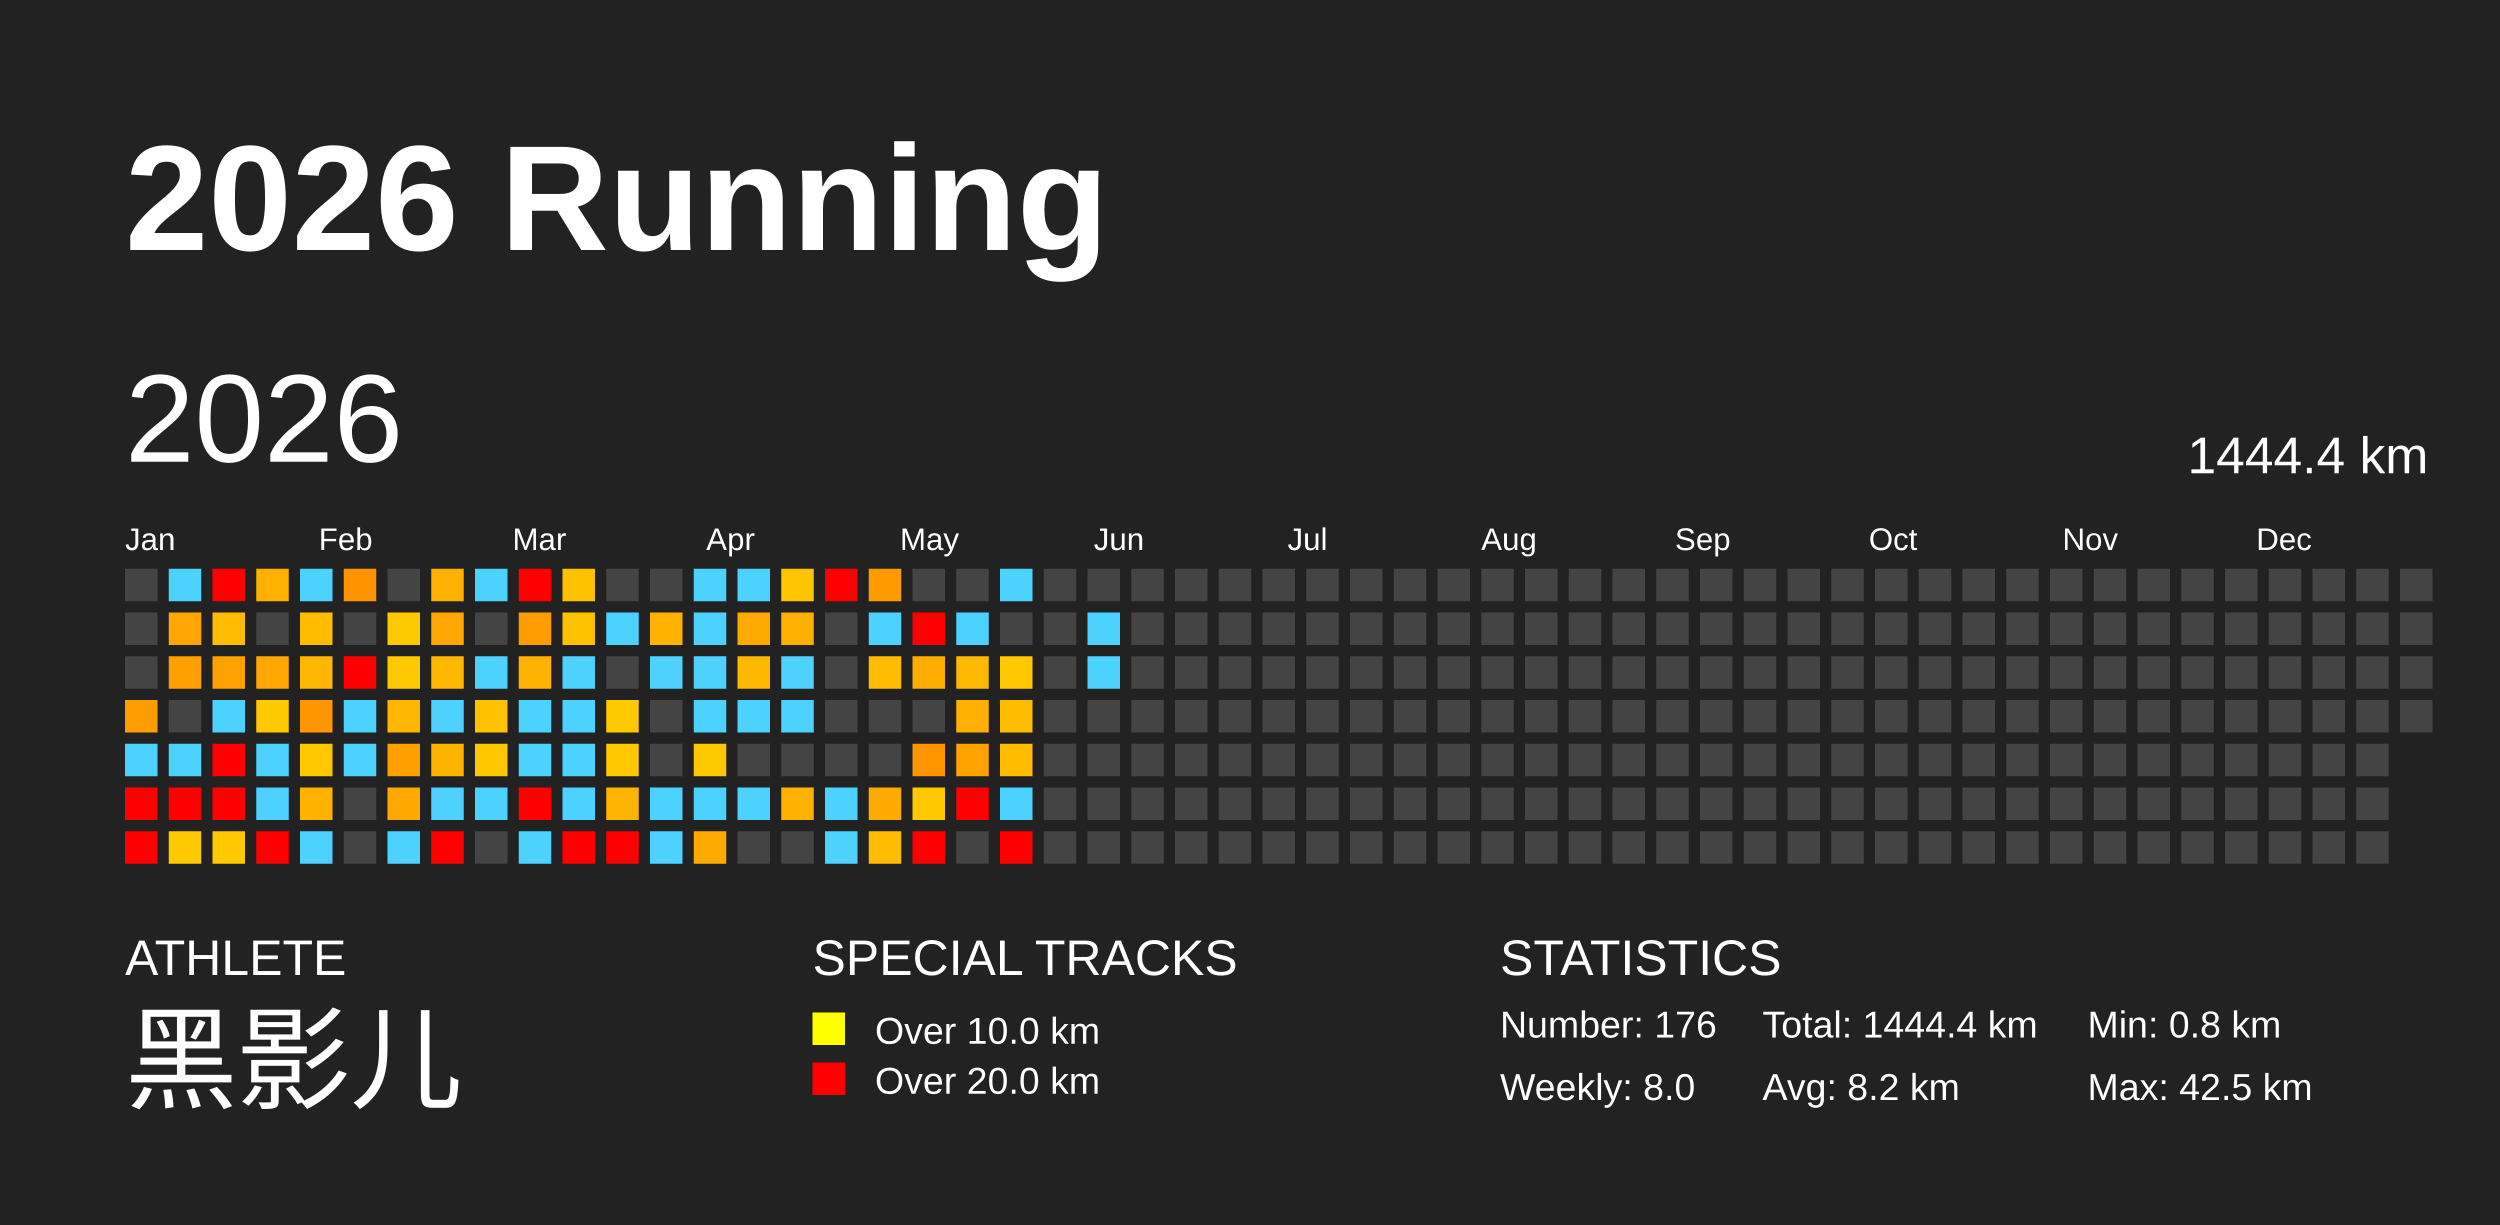
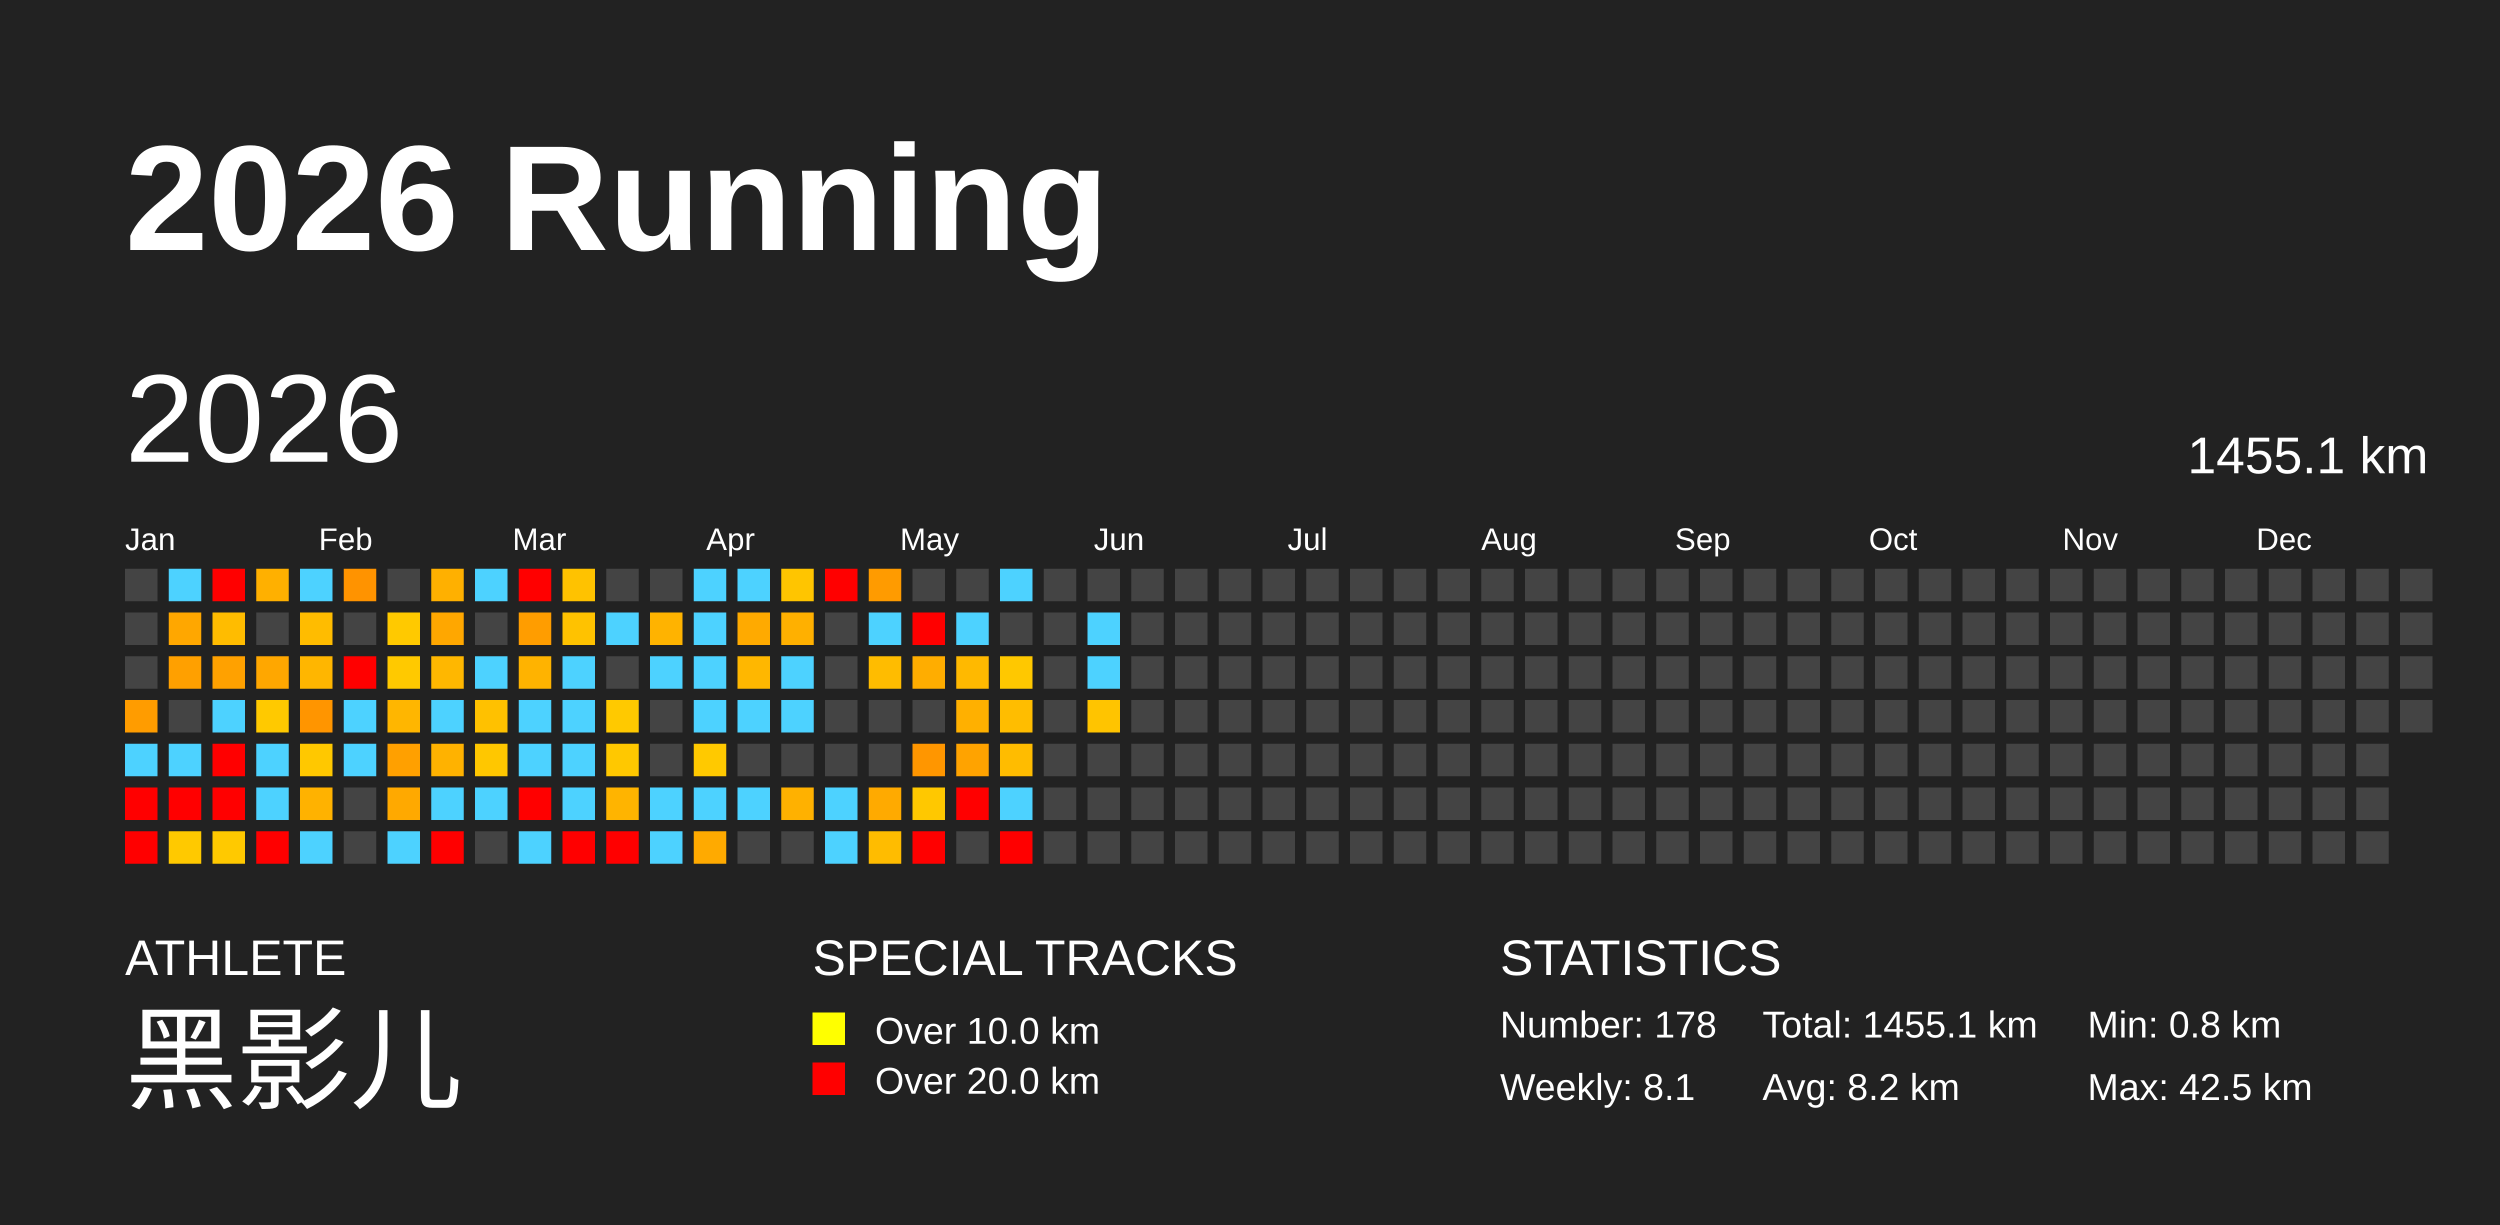
<svg xmlns="http://www.w3.org/2000/svg" baseProfile="full" height="98mm" version="1.1" viewBox="0,0,200,98" width="200mm">
  <defs />
  <rect fill="#222222" height="98" width="200" x="0" y="0" />
  <text fill="#FFFFFF" style="font-size:12px; font-family:Arial; font-weight:bold;" x="10" y="20">2026 Running</text>
  <text fill="#FFFFFF" style="font-size:4px; font-family:Arial" x="10" y="78">ATHLETE</text>
  <text fill="#FFFFFF" style="font-size:9px; font-family:Arial" x="10" y="88">黑影儿</text>
  <text fill="#FFFFFF" style="font-size:4px; font-family:Arial" x="65" y="78">SPECIAL TRACKS</text>
  <rect fill="yellow" height="2.6" width="2.6" x="65" y="81" />
  <text fill="#FFFFFF" style="font-size:3px; font-family:Arial" x="70" y="83.5">Over 10.0 km</text>
  <rect fill="red" height="2.6" width="2.6" x="65" y="85" />
  <text fill="#FFFFFF" style="font-size:3px; font-family:Arial" x="70" y="87.5">Over 20.0 km</text>
  <text fill="#FFFFFF" style="font-size:4px; font-family:Arial" x="120" y="78">STATISTICS</text>
-   <text fill="#FFFFFF" style="font-size:3px; font-family:Arial" x="120" y="83">Number: 176</text>
-   <text fill="#FFFFFF" style="font-size:3px; font-family:Arial" x="120" y="88">Weekly: 8.0</text>
-   <text fill="#FFFFFF" style="font-size:3px; font-family:Arial" x="141" y="83">Total: 1444.4 km</text>
+   <text fill="#FFFFFF" style="font-size:3px; font-family:Arial" x="120" y="83">Number: 178</text>
+   <text fill="#FFFFFF" style="font-size:3px; font-family:Arial" x="120" y="88">Weekly: 8.1</text>
+   <text fill="#FFFFFF" style="font-size:3px; font-family:Arial" x="141" y="83">Total: 1455.1 km</text>
  <text fill="#FFFFFF" style="font-size:3px; font-family:Arial" x="141" y="88">Avg: 8.2 km</text>
  <text fill="#FFFFFF" style="font-size:3px; font-family:Arial" x="167" y="83">Min: 0.8 km</text>
  <text fill="#FFFFFF" style="font-size:3px; font-family:Arial" x="167" y="88">Max: 42.5 km</text>
  <text dominant-baseline="hanging" fill="#FFFFFF" style="font-size:10.0px; font-family:Arial;" x="10" y="30">2026</text>
-   <text dominant-baseline="hanging" fill="#FFFFFF" style="font-size:4.125px; font-family:Arial;" x="175" y="35">1444.4 km</text>
+   <text dominant-baseline="hanging" fill="#FFFFFF" style="font-size:4.125px; font-family:Arial;" x="175" y="35">1455.1 km</text>
  <text fill="#FFFFFF" style="font-size:2.5px; font-family:Arial" x="10.0" y="44">Jan</text>
  <text fill="#FFFFFF" style="font-size:2.5px; font-family:Arial" x="25.5" y="44">Feb</text>
  <text fill="#FFFFFF" style="font-size:2.5px; font-family:Arial" x="41.0" y="44">Mar</text>
  <text fill="#FFFFFF" style="font-size:2.5px; font-family:Arial" x="56.5" y="44">Apr</text>
  <text fill="#FFFFFF" style="font-size:2.5px; font-family:Arial" x="72.0" y="44">May</text>
  <text fill="#FFFFFF" style="font-size:2.5px; font-family:Arial" x="87.5" y="44">Jun</text>
  <text fill="#FFFFFF" style="font-size:2.5px; font-family:Arial" x="103.0" y="44">Jul</text>
  <text fill="#FFFFFF" style="font-size:2.5px; font-family:Arial" x="118.5" y="44">Aug</text>
  <text fill="#FFFFFF" style="font-size:2.5px; font-family:Arial" x="134.0" y="44">Sep</text>
  <text fill="#FFFFFF" style="font-size:2.5px; font-family:Arial" x="149.5" y="44">Oct</text>
  <text fill="#FFFFFF" style="font-size:2.5px; font-family:Arial" x="165.0" y="44">Nov</text>
  <text fill="#FFFFFF" style="font-size:2.5px; font-family:Arial" x="180.5" y="44">Dec</text>
  <rect fill="#444444" height="2.6" width="2.6" x="10.0" y="45.5" />
  <rect fill="#444444" height="2.6" width="2.6" x="10.0" y="49.0" />
  <rect fill="#444444" height="2.6" width="2.6" x="10.0" y="52.5" />
  <rect fill="#ff9c00" height="2.6" width="2.6" x="10.0" y="56.0" />
  <rect fill="#4dd2ff" height="2.6" width="2.6" x="10.0" y="59.5" />
  <rect fill="red" height="2.6" width="2.6" x="10.0" y="63.0" />
  <rect fill="red" height="2.6" width="2.6" x="10.0" y="66.5" />
  <rect fill="#4dd2ff" height="2.6" width="2.6" x="13.5" y="45.5" />
  <rect fill="#ffa700" height="2.6" width="2.6" x="13.5" y="49.0" />
  <rect fill="#ffa000" height="2.6" width="2.6" x="13.5" y="52.5" />
  <rect fill="#444444" height="2.6" width="2.6" x="13.5" y="56.0" />
  <rect fill="#4dd2ff" height="2.6" width="2.6" x="13.5" y="59.5" />
  <rect fill="red" height="2.6" width="2.6" x="13.5" y="63.0" />
  <rect fill="#ffc900" height="2.6" width="2.6" x="13.5" y="66.5" />
  <rect fill="red" height="2.6" width="2.6" x="17.0" y="45.5" />
  <rect fill="#ffbc00" height="2.6" width="2.6" x="17.0" y="49.0" />
  <rect fill="#ffa100" height="2.6" width="2.6" x="17.0" y="52.5" />
  <rect fill="#4dd2ff" height="2.6" width="2.6" x="17.0" y="56.0" />
  <rect fill="red" height="2.6" width="2.6" x="17.0" y="59.5" />
  <rect fill="red" height="2.6" width="2.6" x="17.0" y="63.0" />
  <rect fill="#ffc900" height="2.6" width="2.6" x="17.0" y="66.5" />
  <rect fill="#ffb000" height="2.6" width="2.6" x="20.5" y="45.5" />
  <rect fill="#444444" height="2.6" width="2.6" x="20.5" y="49.0" />
  <rect fill="#ffa700" height="2.6" width="2.6" x="20.5" y="52.5" />
  <rect fill="#ffc900" height="2.6" width="2.6" x="20.5" y="56.0" />
  <rect fill="#4dd2ff" height="2.6" width="2.6" x="20.5" y="59.5" />
  <rect fill="#4dd2ff" height="2.6" width="2.6" x="20.5" y="63.0" />
  <rect fill="red" height="2.6" width="2.6" x="20.5" y="66.5" />
  <rect fill="#4dd2ff" height="2.6" width="2.6" x="24.0" y="45.5" />
  <rect fill="#ffbc00" height="2.6" width="2.6" x="24.0" y="49.0" />
  <rect fill="#ffb600" height="2.6" width="2.6" x="24.0" y="52.5" />
  <rect fill="#ff9500" height="2.6" width="2.6" x="24.0" y="56.0" />
  <rect fill="#ffc800" height="2.6" width="2.6" x="24.0" y="59.5" />
  <rect fill="#ffb200" height="2.6" width="2.6" x="24.0" y="63.0" />
  <rect fill="#4dd2ff" height="2.6" width="2.6" x="24.0" y="66.5" />
  <rect fill="#ff9300" height="2.6" width="2.6" x="27.5" y="45.5" />
  <rect fill="#444444" height="2.6" width="2.6" x="27.5" y="49.0" />
  <rect fill="red" height="2.6" width="2.6" x="27.5" y="52.5" />
  <rect fill="#4dd2ff" height="2.6" width="2.6" x="27.5" y="56.0" />
  <rect fill="#4dd2ff" height="2.6" width="2.6" x="27.5" y="59.5" />
  <rect fill="#444444" height="2.6" width="2.6" x="27.5" y="63.0" />
  <rect fill="#444444" height="2.6" width="2.6" x="27.5" y="66.5" />
  <rect fill="#444444" height="2.6" width="2.6" x="31.0" y="45.5" />
  <rect fill="#ffc900" height="2.6" width="2.6" x="31.0" y="49.0" />
  <rect fill="#ffc900" height="2.6" width="2.6" x="31.0" y="52.5" />
  <rect fill="#ffb600" height="2.6" width="2.6" x="31.0" y="56.0" />
  <rect fill="#ffa000" height="2.6" width="2.6" x="31.0" y="59.5" />
  <rect fill="#ffa900" height="2.6" width="2.6" x="31.0" y="63.0" />
  <rect fill="#4dd2ff" height="2.6" width="2.6" x="31.0" y="66.5" />
  <rect fill="#ffb000" height="2.6" width="2.6" x="34.5" y="45.5" />
  <rect fill="#ffa700" height="2.6" width="2.6" x="34.5" y="49.0" />
  <rect fill="#ffb700" height="2.6" width="2.6" x="34.5" y="52.5" />
  <rect fill="#4dd2ff" height="2.6" width="2.6" x="34.5" y="56.0" />
  <rect fill="#ffb200" height="2.6" width="2.6" x="34.5" y="59.5" />
  <rect fill="#4dd2ff" height="2.6" width="2.6" x="34.5" y="63.0" />
  <rect fill="red" height="2.6" width="2.6" x="34.5" y="66.5" />
  <rect fill="#4dd2ff" height="2.6" width="2.6" x="38.0" y="45.5" />
  <rect fill="#444444" height="2.6" width="2.6" x="38.0" y="49.0" />
  <rect fill="#4dd2ff" height="2.6" width="2.6" x="38.0" y="52.5" />
  <rect fill="#ffc100" height="2.6" width="2.6" x="38.0" y="56.0" />
  <rect fill="#ffc700" height="2.6" width="2.6" x="38.0" y="59.5" />
  <rect fill="#4dd2ff" height="2.6" width="2.6" x="38.0" y="63.0" />
  <rect fill="#444444" height="2.6" width="2.6" x="38.0" y="66.5" />
  <rect fill="red" height="2.6" width="2.6" x="41.5" y="45.5" />
  <rect fill="#ff9d00" height="2.6" width="2.6" x="41.5" y="49.0" />
  <rect fill="#ffb300" height="2.6" width="2.6" x="41.5" y="52.5" />
  <rect fill="#4dd2ff" height="2.6" width="2.6" x="41.5" y="56.0" />
  <rect fill="#4dd2ff" height="2.6" width="2.6" x="41.5" y="59.5" />
  <rect fill="red" height="2.6" width="2.6" x="41.5" y="63.0" />
  <rect fill="#4dd2ff" height="2.6" width="2.6" x="41.5" y="66.5" />
  <rect fill="#ffc200" height="2.6" width="2.6" x="45.0" y="45.5" />
  <rect fill="#ffc200" height="2.6" width="2.6" x="45.0" y="49.0" />
  <rect fill="#4dd2ff" height="2.6" width="2.6" x="45.0" y="52.5" />
  <rect fill="#4dd2ff" height="2.6" width="2.6" x="45.0" y="56.0" />
  <rect fill="#4dd2ff" height="2.6" width="2.6" x="45.0" y="59.5" />
  <rect fill="#4dd2ff" height="2.6" width="2.6" x="45.0" y="63.0" />
  <rect fill="red" height="2.6" width="2.6" x="45.0" y="66.5" />
  <rect fill="#444444" height="2.6" width="2.6" x="48.5" y="45.5" />
  <rect fill="#4dd2ff" height="2.6" width="2.6" x="48.5" y="49.0" />
  <rect fill="#444444" height="2.6" width="2.6" x="48.5" y="52.5" />
  <rect fill="#ffc900" height="2.6" width="2.6" x="48.5" y="56.0" />
  <rect fill="#ffc800" height="2.6" width="2.6" x="48.5" y="59.5" />
  <rect fill="#ffb400" height="2.6" width="2.6" x="48.5" y="63.0" />
  <rect fill="red" height="2.6" width="2.6" x="48.5" y="66.5" />
  <rect fill="#444444" height="2.6" width="2.6" x="52.0" y="45.5" />
  <rect fill="#ffb300" height="2.6" width="2.6" x="52.0" y="49.0" />
  <rect fill="#4dd2ff" height="2.6" width="2.6" x="52.0" y="52.5" />
  <rect fill="#444444" height="2.6" width="2.6" x="52.0" y="56.0" />
  <rect fill="#444444" height="2.6" width="2.6" x="52.0" y="59.5" />
  <rect fill="#4dd2ff" height="2.6" width="2.6" x="52.0" y="63.0" />
  <rect fill="#4dd2ff" height="2.6" width="2.6" x="52.0" y="66.5" />
  <rect fill="#4dd2ff" height="2.6" width="2.6" x="55.5" y="45.5" />
  <rect fill="#4dd2ff" height="2.6" width="2.6" x="55.5" y="49.0" />
  <rect fill="#4dd2ff" height="2.6" width="2.6" x="55.5" y="52.5" />
  <rect fill="#4dd2ff" height="2.6" width="2.6" x="55.5" y="56.0" />
  <rect fill="#ffc900" height="2.6" width="2.6" x="55.5" y="59.5" />
  <rect fill="#4dd2ff" height="2.6" width="2.6" x="55.5" y="63.0" />
  <rect fill="#ffaa00" height="2.6" width="2.6" x="55.5" y="66.5" />
  <rect fill="#4dd2ff" height="2.6" width="2.6" x="59.0" y="45.5" />
  <rect fill="#ffaa00" height="2.6" width="2.6" x="59.0" y="49.0" />
  <rect fill="#ffb700" height="2.6" width="2.6" x="59.0" y="52.5" />
  <rect fill="#4dd2ff" height="2.6" width="2.6" x="59.0" y="56.0" />
  <rect fill="#444444" height="2.6" width="2.6" x="59.0" y="59.5" />
  <rect fill="#4dd2ff" height="2.6" width="2.6" x="59.0" y="63.0" />
  <rect fill="#444444" height="2.6" width="2.6" x="59.0" y="66.5" />
  <rect fill="#ffc500" height="2.6" width="2.6" x="62.5" y="45.5" />
  <rect fill="#ffb000" height="2.6" width="2.6" x="62.5" y="49.0" />
  <rect fill="#4dd2ff" height="2.6" width="2.6" x="62.5" y="52.5" />
  <rect fill="#4dd2ff" height="2.6" width="2.6" x="62.5" y="56.0" />
  <rect fill="#444444" height="2.6" width="2.6" x="62.5" y="59.5" />
  <rect fill="#ffb100" height="2.6" width="2.6" x="62.5" y="63.0" />
  <rect fill="#444444" height="2.6" width="2.6" x="62.5" y="66.5" />
  <rect fill="red" height="2.6" width="2.6" x="66.0" y="45.5" />
  <rect fill="#444444" height="2.6" width="2.6" x="66.0" y="49.0" />
  <rect fill="#444444" height="2.6" width="2.6" x="66.0" y="52.5" />
  <rect fill="#444444" height="2.6" width="2.6" x="66.0" y="56.0" />
  <rect fill="#444444" height="2.6" width="2.6" x="66.0" y="59.5" />
  <rect fill="#4dd2ff" height="2.6" width="2.6" x="66.0" y="63.0" />
  <rect fill="#4dd2ff" height="2.6" width="2.6" x="66.0" y="66.5" />
  <rect fill="#ff9b00" height="2.6" width="2.6" x="69.5" y="45.5" />
  <rect fill="#4dd2ff" height="2.6" width="2.6" x="69.5" y="49.0" />
  <rect fill="#ffbc00" height="2.6" width="2.6" x="69.5" y="52.5" />
  <rect fill="#444444" height="2.6" width="2.6" x="69.5" y="56.0" />
  <rect fill="#444444" height="2.6" width="2.6" x="69.5" y="59.5" />
  <rect fill="#ffaa00" height="2.6" width="2.6" x="69.5" y="63.0" />
  <rect fill="#ffbc00" height="2.6" width="2.6" x="69.5" y="66.5" />
  <rect fill="#444444" height="2.6" width="2.6" x="73.0" y="45.5" />
  <rect fill="red" height="2.6" width="2.6" x="73.0" y="49.0" />
  <rect fill="#ffad00" height="2.6" width="2.6" x="73.0" y="52.5" />
  <rect fill="#444444" height="2.6" width="2.6" x="73.0" y="56.0" />
  <rect fill="#ff9600" height="2.6" width="2.6" x="73.0" y="59.5" />
  <rect fill="#ffc800" height="2.6" width="2.6" x="73.0" y="63.0" />
  <rect fill="red" height="2.6" width="2.6" x="73.0" y="66.5" />
  <rect fill="#444444" height="2.6" width="2.6" x="76.5" y="45.5" />
  <rect fill="#4dd2ff" height="2.6" width="2.6" x="76.5" y="49.0" />
  <rect fill="#ffb900" height="2.6" width="2.6" x="76.5" y="52.5" />
  <rect fill="#ffb000" height="2.6" width="2.6" x="76.5" y="56.0" />
  <rect fill="#ffa300" height="2.6" width="2.6" x="76.5" y="59.5" />
  <rect fill="red" height="2.6" width="2.6" x="76.5" y="63.0" />
  <rect fill="#444444" height="2.6" width="2.6" x="76.5" y="66.5" />
  <rect fill="#4dd2ff" height="2.6" width="2.6" x="80.0" y="45.5" />
  <rect fill="#444444" height="2.6" width="2.6" x="80.0" y="49.0" />
  <rect fill="#ffc800" height="2.6" width="2.6" x="80.0" y="52.5" />
  <rect fill="#ffbd00" height="2.6" width="2.6" x="80.0" y="56.0" />
  <rect fill="#ffbc00" height="2.6" width="2.6" x="80.0" y="59.5" />
  <rect fill="#4dd2ff" height="2.6" width="2.6" x="80.0" y="63.0" />
  <rect fill="red" height="2.6" width="2.6" x="80.0" y="66.5" />
  <rect fill="#444444" height="2.6" width="2.6" x="83.5" y="45.5" />
  <rect fill="#444444" height="2.6" width="2.6" x="83.5" y="49.0" />
  <rect fill="#444444" height="2.6" width="2.6" x="83.5" y="52.5" />
  <rect fill="#444444" height="2.6" width="2.6" x="83.5" y="56.0" />
  <rect fill="#444444" height="2.6" width="2.6" x="83.5" y="59.5" />
  <rect fill="#444444" height="2.6" width="2.6" x="83.5" y="63.0" />
  <rect fill="#444444" height="2.6" width="2.6" x="83.5" y="66.5" />
  <rect fill="#444444" height="2.6" width="2.6" x="87.0" y="45.5" />
  <rect fill="#4dd2ff" height="2.6" width="2.6" x="87.0" y="49.0" />
  <rect fill="#4dd2ff" height="2.6" width="2.6" x="87.0" y="52.5" />
-   <rect fill="#444444" height="2.6" width="2.6" x="87.0" y="56.0" />
+   <rect fill="#ffc400" height="2.6" width="2.6" x="87.0" y="56.0" />
  <rect fill="#444444" height="2.6" width="2.6" x="87.0" y="59.5" />
  <rect fill="#444444" height="2.6" width="2.6" x="87.0" y="63.0" />
  <rect fill="#444444" height="2.6" width="2.6" x="87.0" y="66.5" />
  <rect fill="#444444" height="2.6" width="2.6" x="90.5" y="45.5" />
  <rect fill="#444444" height="2.6" width="2.6" x="90.5" y="49.0" />
  <rect fill="#444444" height="2.6" width="2.6" x="90.5" y="52.5" />
  <rect fill="#444444" height="2.6" width="2.6" x="90.5" y="56.0" />
  <rect fill="#444444" height="2.6" width="2.6" x="90.5" y="59.5" />
  <rect fill="#444444" height="2.6" width="2.6" x="90.5" y="63.0" />
  <rect fill="#444444" height="2.6" width="2.6" x="90.5" y="66.5" />
  <rect fill="#444444" height="2.6" width="2.6" x="94.0" y="45.5" />
  <rect fill="#444444" height="2.6" width="2.6" x="94.0" y="49.0" />
  <rect fill="#444444" height="2.6" width="2.6" x="94.0" y="52.5" />
  <rect fill="#444444" height="2.6" width="2.6" x="94.0" y="56.0" />
  <rect fill="#444444" height="2.6" width="2.6" x="94.0" y="59.5" />
  <rect fill="#444444" height="2.6" width="2.6" x="94.0" y="63.0" />
  <rect fill="#444444" height="2.6" width="2.6" x="94.0" y="66.5" />
  <rect fill="#444444" height="2.6" width="2.6" x="97.5" y="45.5" />
  <rect fill="#444444" height="2.6" width="2.6" x="97.5" y="49.0" />
  <rect fill="#444444" height="2.6" width="2.6" x="97.5" y="52.5" />
  <rect fill="#444444" height="2.6" width="2.6" x="97.5" y="56.0" />
  <rect fill="#444444" height="2.6" width="2.6" x="97.5" y="59.5" />
  <rect fill="#444444" height="2.6" width="2.6" x="97.5" y="63.0" />
  <rect fill="#444444" height="2.6" width="2.6" x="97.5" y="66.5" />
  <rect fill="#444444" height="2.6" width="2.6" x="101.0" y="45.5" />
  <rect fill="#444444" height="2.6" width="2.6" x="101.0" y="49.0" />
  <rect fill="#444444" height="2.6" width="2.6" x="101.0" y="52.5" />
  <rect fill="#444444" height="2.6" width="2.6" x="101.0" y="56.0" />
  <rect fill="#444444" height="2.6" width="2.6" x="101.0" y="59.5" />
  <rect fill="#444444" height="2.6" width="2.6" x="101.0" y="63.0" />
  <rect fill="#444444" height="2.6" width="2.6" x="101.0" y="66.5" />
  <rect fill="#444444" height="2.6" width="2.6" x="104.5" y="45.5" />
  <rect fill="#444444" height="2.6" width="2.6" x="104.5" y="49.0" />
  <rect fill="#444444" height="2.6" width="2.6" x="104.5" y="52.5" />
  <rect fill="#444444" height="2.6" width="2.6" x="104.5" y="56.0" />
  <rect fill="#444444" height="2.6" width="2.6" x="104.5" y="59.5" />
  <rect fill="#444444" height="2.6" width="2.6" x="104.5" y="63.0" />
  <rect fill="#444444" height="2.6" width="2.6" x="104.5" y="66.5" />
  <rect fill="#444444" height="2.6" width="2.6" x="108.0" y="45.5" />
  <rect fill="#444444" height="2.6" width="2.6" x="108.0" y="49.0" />
  <rect fill="#444444" height="2.6" width="2.6" x="108.0" y="52.5" />
  <rect fill="#444444" height="2.6" width="2.6" x="108.0" y="56.0" />
  <rect fill="#444444" height="2.6" width="2.6" x="108.0" y="59.5" />
  <rect fill="#444444" height="2.6" width="2.6" x="108.0" y="63.0" />
  <rect fill="#444444" height="2.6" width="2.6" x="108.0" y="66.5" />
  <rect fill="#444444" height="2.6" width="2.6" x="111.5" y="45.5" />
  <rect fill="#444444" height="2.6" width="2.6" x="111.5" y="49.0" />
  <rect fill="#444444" height="2.6" width="2.6" x="111.5" y="52.5" />
  <rect fill="#444444" height="2.6" width="2.6" x="111.5" y="56.0" />
  <rect fill="#444444" height="2.6" width="2.6" x="111.5" y="59.5" />
  <rect fill="#444444" height="2.6" width="2.6" x="111.5" y="63.0" />
  <rect fill="#444444" height="2.6" width="2.6" x="111.5" y="66.5" />
  <rect fill="#444444" height="2.6" width="2.6" x="115.0" y="45.5" />
  <rect fill="#444444" height="2.6" width="2.6" x="115.0" y="49.0" />
  <rect fill="#444444" height="2.6" width="2.6" x="115.0" y="52.5" />
  <rect fill="#444444" height="2.6" width="2.6" x="115.0" y="56.0" />
  <rect fill="#444444" height="2.6" width="2.6" x="115.0" y="59.5" />
  <rect fill="#444444" height="2.6" width="2.6" x="115.0" y="63.0" />
  <rect fill="#444444" height="2.6" width="2.6" x="115.0" y="66.5" />
  <rect fill="#444444" height="2.6" width="2.6" x="118.5" y="45.5" />
  <rect fill="#444444" height="2.6" width="2.6" x="118.5" y="49.0" />
  <rect fill="#444444" height="2.6" width="2.6" x="118.5" y="52.5" />
  <rect fill="#444444" height="2.6" width="2.6" x="118.5" y="56.0" />
  <rect fill="#444444" height="2.6" width="2.6" x="118.5" y="59.5" />
  <rect fill="#444444" height="2.6" width="2.6" x="118.5" y="63.0" />
  <rect fill="#444444" height="2.6" width="2.6" x="118.5" y="66.5" />
  <rect fill="#444444" height="2.6" width="2.6" x="122.0" y="45.5" />
  <rect fill="#444444" height="2.6" width="2.6" x="122.0" y="49.0" />
  <rect fill="#444444" height="2.6" width="2.6" x="122.0" y="52.5" />
  <rect fill="#444444" height="2.6" width="2.6" x="122.0" y="56.0" />
  <rect fill="#444444" height="2.6" width="2.6" x="122.0" y="59.5" />
  <rect fill="#444444" height="2.6" width="2.6" x="122.0" y="63.0" />
  <rect fill="#444444" height="2.6" width="2.6" x="122.0" y="66.5" />
  <rect fill="#444444" height="2.6" width="2.6" x="125.5" y="45.5" />
  <rect fill="#444444" height="2.6" width="2.6" x="125.5" y="49.0" />
  <rect fill="#444444" height="2.6" width="2.6" x="125.5" y="52.5" />
  <rect fill="#444444" height="2.6" width="2.6" x="125.5" y="56.0" />
  <rect fill="#444444" height="2.6" width="2.6" x="125.5" y="59.5" />
  <rect fill="#444444" height="2.6" width="2.6" x="125.5" y="63.0" />
  <rect fill="#444444" height="2.6" width="2.6" x="125.5" y="66.5" />
  <rect fill="#444444" height="2.6" width="2.6" x="129.0" y="45.5" />
  <rect fill="#444444" height="2.6" width="2.6" x="129.0" y="49.0" />
  <rect fill="#444444" height="2.6" width="2.6" x="129.0" y="52.5" />
  <rect fill="#444444" height="2.6" width="2.6" x="129.0" y="56.0" />
  <rect fill="#444444" height="2.6" width="2.6" x="129.0" y="59.5" />
  <rect fill="#444444" height="2.6" width="2.6" x="129.0" y="63.0" />
  <rect fill="#444444" height="2.6" width="2.6" x="129.0" y="66.5" />
  <rect fill="#444444" height="2.6" width="2.6" x="132.5" y="45.5" />
  <rect fill="#444444" height="2.6" width="2.6" x="132.5" y="49.0" />
  <rect fill="#444444" height="2.6" width="2.6" x="132.5" y="52.5" />
  <rect fill="#444444" height="2.6" width="2.6" x="132.5" y="56.0" />
  <rect fill="#444444" height="2.6" width="2.6" x="132.5" y="59.5" />
  <rect fill="#444444" height="2.6" width="2.6" x="132.5" y="63.0" />
  <rect fill="#444444" height="2.6" width="2.6" x="132.5" y="66.5" />
  <rect fill="#444444" height="2.6" width="2.6" x="136.0" y="45.5" />
  <rect fill="#444444" height="2.6" width="2.6" x="136.0" y="49.0" />
  <rect fill="#444444" height="2.6" width="2.6" x="136.0" y="52.5" />
  <rect fill="#444444" height="2.6" width="2.6" x="136.0" y="56.0" />
  <rect fill="#444444" height="2.6" width="2.6" x="136.0" y="59.5" />
  <rect fill="#444444" height="2.6" width="2.6" x="136.0" y="63.0" />
  <rect fill="#444444" height="2.6" width="2.6" x="136.0" y="66.5" />
  <rect fill="#444444" height="2.6" width="2.6" x="139.5" y="45.5" />
  <rect fill="#444444" height="2.6" width="2.6" x="139.5" y="49.0" />
  <rect fill="#444444" height="2.6" width="2.6" x="139.5" y="52.5" />
  <rect fill="#444444" height="2.6" width="2.6" x="139.5" y="56.0" />
  <rect fill="#444444" height="2.6" width="2.6" x="139.5" y="59.5" />
  <rect fill="#444444" height="2.6" width="2.6" x="139.5" y="63.0" />
  <rect fill="#444444" height="2.6" width="2.6" x="139.5" y="66.5" />
  <rect fill="#444444" height="2.6" width="2.6" x="143.0" y="45.5" />
  <rect fill="#444444" height="2.6" width="2.6" x="143.0" y="49.0" />
  <rect fill="#444444" height="2.6" width="2.6" x="143.0" y="52.5" />
  <rect fill="#444444" height="2.6" width="2.6" x="143.0" y="56.0" />
  <rect fill="#444444" height="2.6" width="2.6" x="143.0" y="59.5" />
  <rect fill="#444444" height="2.6" width="2.6" x="143.0" y="63.0" />
  <rect fill="#444444" height="2.6" width="2.6" x="143.0" y="66.5" />
  <rect fill="#444444" height="2.6" width="2.6" x="146.5" y="45.5" />
  <rect fill="#444444" height="2.6" width="2.6" x="146.5" y="49.0" />
  <rect fill="#444444" height="2.6" width="2.6" x="146.5" y="52.5" />
  <rect fill="#444444" height="2.6" width="2.6" x="146.5" y="56.0" />
  <rect fill="#444444" height="2.6" width="2.6" x="146.5" y="59.5" />
  <rect fill="#444444" height="2.6" width="2.6" x="146.5" y="63.0" />
  <rect fill="#444444" height="2.6" width="2.6" x="146.5" y="66.5" />
  <rect fill="#444444" height="2.6" width="2.6" x="150.0" y="45.5" />
  <rect fill="#444444" height="2.6" width="2.6" x="150.0" y="49.0" />
  <rect fill="#444444" height="2.6" width="2.6" x="150.0" y="52.5" />
  <rect fill="#444444" height="2.6" width="2.6" x="150.0" y="56.0" />
  <rect fill="#444444" height="2.6" width="2.6" x="150.0" y="59.5" />
  <rect fill="#444444" height="2.6" width="2.6" x="150.0" y="63.0" />
  <rect fill="#444444" height="2.6" width="2.6" x="150.0" y="66.5" />
  <rect fill="#444444" height="2.6" width="2.6" x="153.5" y="45.5" />
  <rect fill="#444444" height="2.6" width="2.6" x="153.5" y="49.0" />
  <rect fill="#444444" height="2.6" width="2.6" x="153.5" y="52.5" />
  <rect fill="#444444" height="2.6" width="2.6" x="153.5" y="56.0" />
  <rect fill="#444444" height="2.6" width="2.6" x="153.5" y="59.5" />
  <rect fill="#444444" height="2.6" width="2.6" x="153.5" y="63.0" />
  <rect fill="#444444" height="2.6" width="2.6" x="153.5" y="66.5" />
  <rect fill="#444444" height="2.6" width="2.6" x="157.0" y="45.5" />
  <rect fill="#444444" height="2.6" width="2.6" x="157.0" y="49.0" />
  <rect fill="#444444" height="2.6" width="2.6" x="157.0" y="52.5" />
  <rect fill="#444444" height="2.6" width="2.6" x="157.0" y="56.0" />
  <rect fill="#444444" height="2.6" width="2.6" x="157.0" y="59.5" />
  <rect fill="#444444" height="2.6" width="2.6" x="157.0" y="63.0" />
  <rect fill="#444444" height="2.6" width="2.6" x="157.0" y="66.5" />
  <rect fill="#444444" height="2.6" width="2.6" x="160.5" y="45.5" />
  <rect fill="#444444" height="2.6" width="2.6" x="160.5" y="49.0" />
  <rect fill="#444444" height="2.6" width="2.6" x="160.5" y="52.5" />
  <rect fill="#444444" height="2.6" width="2.6" x="160.5" y="56.0" />
  <rect fill="#444444" height="2.6" width="2.6" x="160.5" y="59.5" />
  <rect fill="#444444" height="2.6" width="2.6" x="160.5" y="63.0" />
  <rect fill="#444444" height="2.6" width="2.6" x="160.5" y="66.5" />
  <rect fill="#444444" height="2.6" width="2.6" x="164.0" y="45.5" />
  <rect fill="#444444" height="2.6" width="2.6" x="164.0" y="49.0" />
  <rect fill="#444444" height="2.6" width="2.6" x="164.0" y="52.5" />
  <rect fill="#444444" height="2.6" width="2.6" x="164.0" y="56.0" />
  <rect fill="#444444" height="2.6" width="2.6" x="164.0" y="59.5" />
  <rect fill="#444444" height="2.6" width="2.6" x="164.0" y="63.0" />
  <rect fill="#444444" height="2.6" width="2.6" x="164.0" y="66.5" />
  <rect fill="#444444" height="2.6" width="2.6" x="167.5" y="45.5" />
  <rect fill="#444444" height="2.6" width="2.6" x="167.5" y="49.0" />
  <rect fill="#444444" height="2.6" width="2.6" x="167.5" y="52.5" />
  <rect fill="#444444" height="2.6" width="2.6" x="167.5" y="56.0" />
  <rect fill="#444444" height="2.6" width="2.6" x="167.5" y="59.5" />
  <rect fill="#444444" height="2.6" width="2.6" x="167.5" y="63.0" />
  <rect fill="#444444" height="2.6" width="2.6" x="167.5" y="66.5" />
  <rect fill="#444444" height="2.6" width="2.6" x="171.0" y="45.5" />
  <rect fill="#444444" height="2.6" width="2.6" x="171.0" y="49.0" />
  <rect fill="#444444" height="2.6" width="2.6" x="171.0" y="52.5" />
  <rect fill="#444444" height="2.6" width="2.6" x="171.0" y="56.0" />
  <rect fill="#444444" height="2.6" width="2.6" x="171.0" y="59.5" />
  <rect fill="#444444" height="2.6" width="2.6" x="171.0" y="63.0" />
  <rect fill="#444444" height="2.6" width="2.6" x="171.0" y="66.5" />
  <rect fill="#444444" height="2.6" width="2.6" x="174.5" y="45.5" />
  <rect fill="#444444" height="2.6" width="2.6" x="174.5" y="49.0" />
  <rect fill="#444444" height="2.6" width="2.6" x="174.5" y="52.5" />
  <rect fill="#444444" height="2.6" width="2.6" x="174.5" y="56.0" />
  <rect fill="#444444" height="2.6" width="2.6" x="174.5" y="59.5" />
  <rect fill="#444444" height="2.6" width="2.6" x="174.5" y="63.0" />
  <rect fill="#444444" height="2.6" width="2.6" x="174.5" y="66.5" />
  <rect fill="#444444" height="2.6" width="2.6" x="178.0" y="45.5" />
  <rect fill="#444444" height="2.6" width="2.6" x="178.0" y="49.0" />
  <rect fill="#444444" height="2.6" width="2.6" x="178.0" y="52.5" />
  <rect fill="#444444" height="2.6" width="2.6" x="178.0" y="56.0" />
  <rect fill="#444444" height="2.6" width="2.6" x="178.0" y="59.5" />
  <rect fill="#444444" height="2.6" width="2.6" x="178.0" y="63.0" />
  <rect fill="#444444" height="2.6" width="2.6" x="178.0" y="66.5" />
  <rect fill="#444444" height="2.6" width="2.6" x="181.5" y="45.5" />
  <rect fill="#444444" height="2.6" width="2.6" x="181.5" y="49.0" />
  <rect fill="#444444" height="2.6" width="2.6" x="181.5" y="52.5" />
  <rect fill="#444444" height="2.6" width="2.6" x="181.5" y="56.0" />
  <rect fill="#444444" height="2.6" width="2.6" x="181.5" y="59.5" />
  <rect fill="#444444" height="2.6" width="2.6" x="181.5" y="63.0" />
  <rect fill="#444444" height="2.6" width="2.6" x="181.5" y="66.5" />
  <rect fill="#444444" height="2.6" width="2.6" x="185.0" y="45.5" />
  <rect fill="#444444" height="2.6" width="2.6" x="185.0" y="49.0" />
  <rect fill="#444444" height="2.6" width="2.6" x="185.0" y="52.5" />
  <rect fill="#444444" height="2.6" width="2.6" x="185.0" y="56.0" />
  <rect fill="#444444" height="2.6" width="2.6" x="185.0" y="59.5" />
  <rect fill="#444444" height="2.6" width="2.6" x="185.0" y="63.0" />
  <rect fill="#444444" height="2.6" width="2.6" x="185.0" y="66.5" />
  <rect fill="#444444" height="2.6" width="2.6" x="188.5" y="45.5" />
  <rect fill="#444444" height="2.6" width="2.6" x="188.5" y="49.0" />
  <rect fill="#444444" height="2.6" width="2.6" x="188.5" y="52.5" />
  <rect fill="#444444" height="2.6" width="2.6" x="188.5" y="56.0" />
  <rect fill="#444444" height="2.6" width="2.6" x="188.5" y="59.5" />
  <rect fill="#444444" height="2.6" width="2.6" x="188.5" y="63.0" />
  <rect fill="#444444" height="2.6" width="2.6" x="188.5" y="66.5" />
  <rect fill="#444444" height="2.6" width="2.6" x="192.0" y="45.5" />
  <rect fill="#444444" height="2.6" width="2.6" x="192.0" y="49.0" />
  <rect fill="#444444" height="2.6" width="2.6" x="192.0" y="52.5" />
  <rect fill="#444444" height="2.6" width="2.6" x="192.0" y="56.0" />
</svg>
